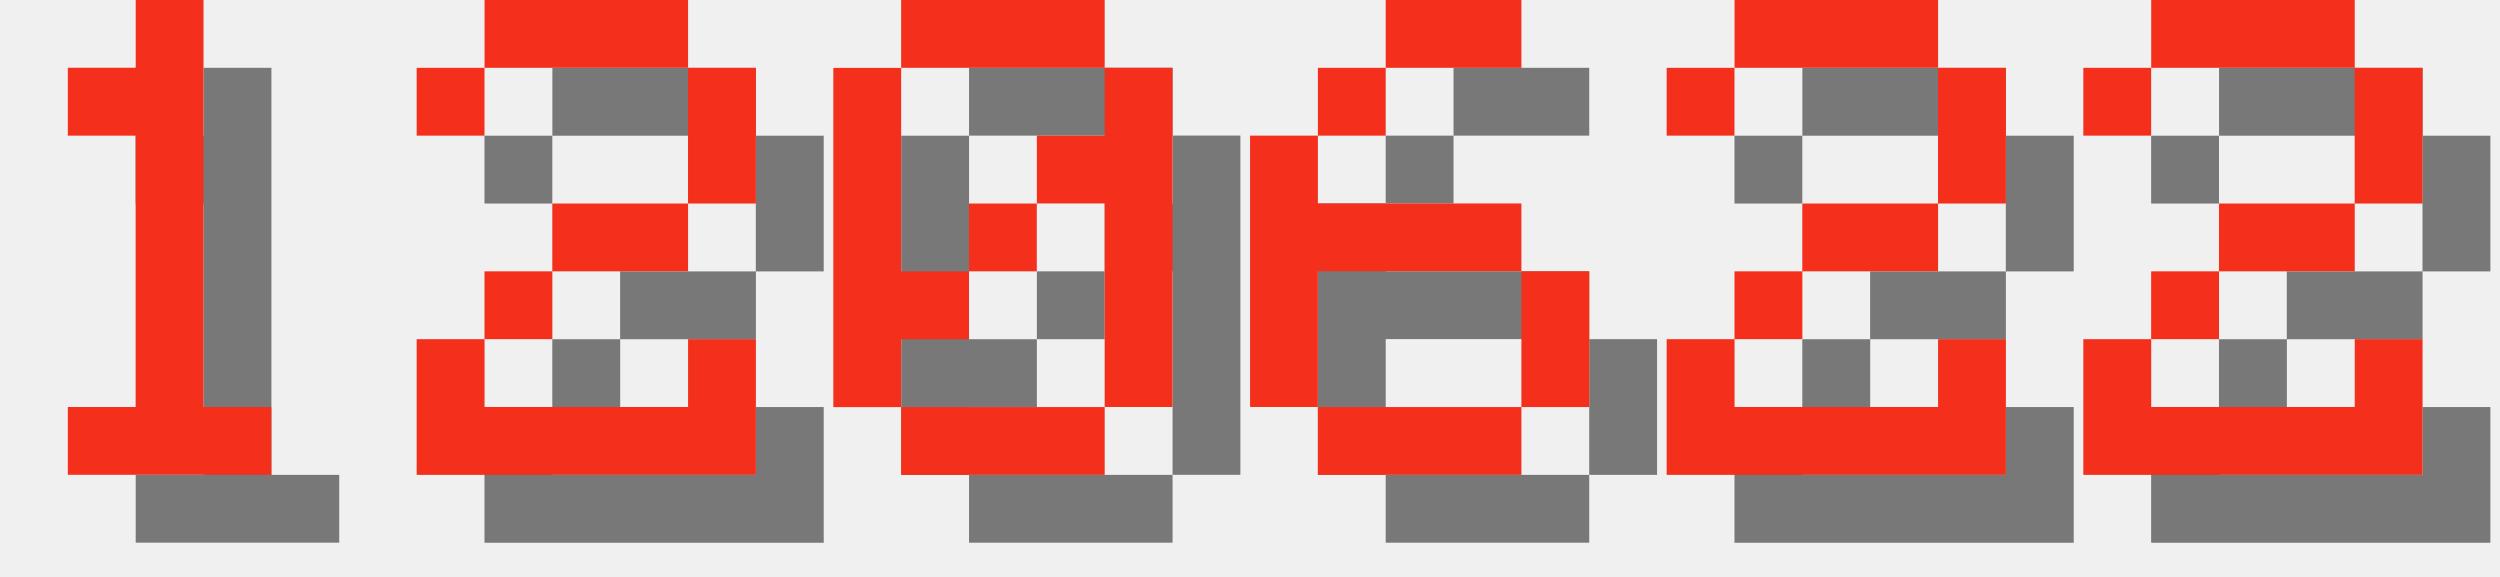
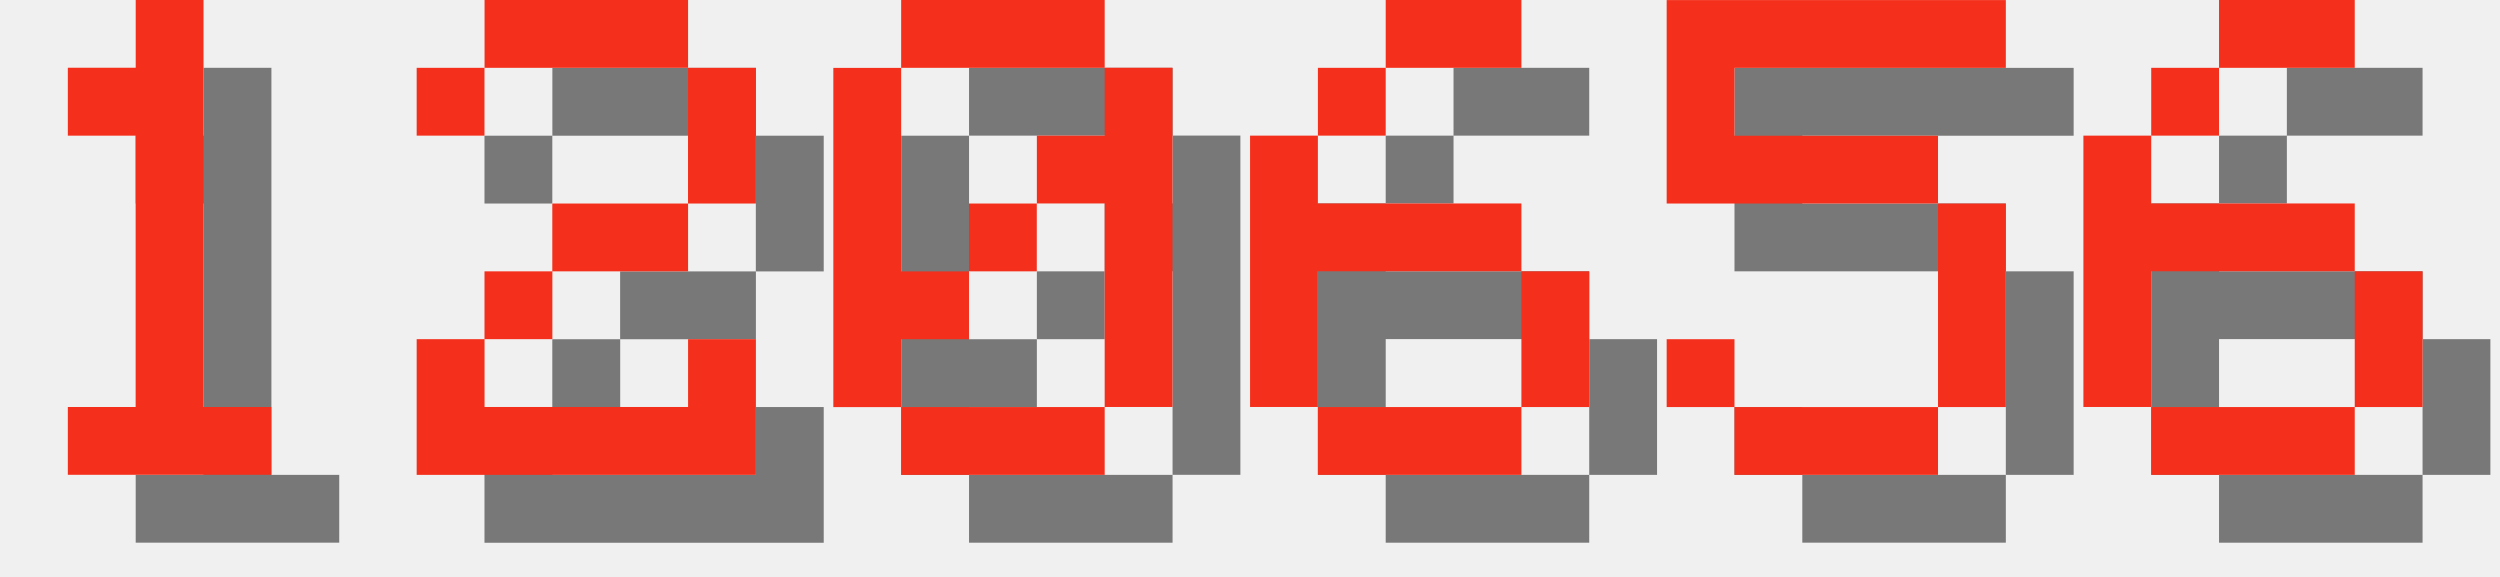
<svg xmlns="http://www.w3.org/2000/svg" version="1.1" width="156.0" height="36">
  <style>
        .text-foreground {
            fill: #F4301C;
        }
        .text-shadow {
            fill: #000000;
            fill-opacity: 0.5;
        }
    </style>
  <g class="digit" id="digit_1" transform="translate(0.0, 0), scale(4)">
    <path id="digit_1_shadow" class="text-shadow" d="m2.117 2.117v1.058h1.058v4.233h-1.058v1.058h3.175v-1.058h-1.058v-6.35h-1.058v1.058h-1.058z" fill-opacity=".5" style="paint-order:stroke fill markers" />
    <path id="digit_1_fg" class="text-foreground" d="m1.058 1.058v1.058h1.058v4.233h-1.058v1.058h3.175v-1.058h-1.058v-6.35h-1.058v1.058h-1.058z" fill="#fff" style="paint-order:stroke fill markers" />
  </g>
  <g class="digit" id="digit_2" transform="translate(26.0, 0), scale(4)">
    <path id="digit_2_shadow" class="text-shadow" d="m1.058 2.117v1.058h1.058v-1.058h3.175v2.117h-2.117v1.058h-1.058v1.058h-1.058v2.117h5.292v-2.117h-1.058v1.058h-3.175v-1.058h1.058v-1.058h2.117v-1.058h1.058v-2.117h-1.058v-1.058h-3.175v1.058h-1.058z" fill-opacity=".5" style="paint-order:stroke fill markers" />
    <path id="digit_2_fg" class="text-foreground" d="m0 1.058v1.058h1.058v-1.058h3.175v2.117h-2.117v1.058h-1.058v1.058h-1.058v2.117h5.292v-2.117h-1.058v1.058h-3.175v-1.058h1.058v-1.058h2.117v-1.058h1.058v-2.117h-1.058v-1.058h-3.175v1.058h-1.058z" fill="#fff" style="paint-order:stroke fill markers" />
  </g>
  <g class="digit" id="digit_0" transform="translate(52.0, 0), scale(4)">
    <path id="digit_0_shadow" class="text-shadow" d="m2.117 1.058v1.058h3.175v-1.058h-3.175zm3.175 1.058v1.058h-1.058v1.058h1.058v3.175h1.058v-5.292h-1.058zm0 5.292h-3.175v1.058h3.175v-1.058zm-3.175 0v-1.058h1.058v-1.058h-1.058v-3.175h-1.058v5.292h1.058zm1.058-2.117h1.058v-1.058h-1.058v1.058z" fill-opacity=".5" style="paint-order:stroke fill markers" />
    <path id="digit_0_fg" class="text-foreground" d="m1.058 0v1.058h3.175v-1.058h-3.175zm3.175 1.058v1.058h-1.058v1.058h1.058v3.175h1.058v-5.292h-1.058zm0 5.292h-3.175v1.058h3.175v-1.058zm-3.175 0v-1.058h1.058v-1.058h-1.058v-3.175h-1.058v5.292h1.058zm1.058-2.117h1.058v-1.058h-1.058v1.058z" fill="#fff" style="paint-order:stroke fill markers" />
  </g>
  <g class="digit" id="digit_6" transform="translate(78.0, 0), scale(4)">
    <path id="digit_6_shadow" class="text-shadow" d="m3.175 1.058v1.058h2.117v-1.058h-2.117zm0 1.058h-1.058v1.058h1.058v-1.058zm-1.058 1.058h-1.058v4.233h1.058v-2.117h3.175v-1.058h-3.175v-1.058zm3.175 2.117v2.117h1.058v-2.117h-1.058zm0 2.117h-3.175v1.058h3.175v-1.058z" fill-opacity=".5" style="paint-order:stroke fill markers" />
    <path id="digit_6_fg" class="text-foreground" d="m2.117 0v1.058h2.117v-1.058h-2.117zm0 1.058h-1.058v1.058h1.058v-1.058zm-1.058 1.058h-1.058v4.233h1.058v-2.117h3.175v-1.058h-3.175v-1.058zm3.175 2.117v2.117h1.058v-2.117h-1.058zm0 2.117h-3.175v1.058h3.175v-1.058z" fill="#fff" style="paint-order:stroke fill markers" />
  </g>
-   <g class="digit" id="digit_2" transform="translate(104.0, 0), scale(4)">
-     <path id="digit_2_shadow" class="text-shadow" d="m1.058 2.117v1.058h1.058v-1.058h3.175v2.117h-2.117v1.058h-1.058v1.058h-1.058v2.117h5.292v-2.117h-1.058v1.058h-3.175v-1.058h1.058v-1.058h2.117v-1.058h1.058v-2.117h-1.058v-1.058h-3.175v1.058h-1.058z" fill-opacity=".5" style="paint-order:stroke fill markers" />
-     <path id="digit_2_fg" class="text-foreground" d="m0 1.058v1.058h1.058v-1.058h3.175v2.117h-2.117v1.058h-1.058v1.058h-1.058v2.117h5.292v-2.117h-1.058v1.058h-3.175v-1.058h1.058v-1.058h2.117v-1.058h1.058v-2.117h-1.058v-1.058h-3.175v1.058h-1.058z" fill="#fff" style="paint-order:stroke fill markers" />
+   <g class="digit" id="digit_5" transform="translate(104.0, 0), scale(4)">
+     <path id="digit_5_shadow" class="text-shadow" d="m1.058 1.058v3.175h4.233v3.175h-3.175v-1.058h-1.058v1.058h1.058v1.058h3.175v-1.058h1.058v-3.175h-1.058v-1.058h-3.175v-1.058h4.233v-1.058h-5.292z" fill-opacity=".5" style="paint-order:stroke fill markers" />
+     <path id="digit_5_fg" class="text-foreground" d="m0 0v3.175h4.233v3.175h-3.175v-1.058h-1.058v1.058h1.058v1.058h3.175v-1.058h1.058v-3.175h-1.058v-1.058h-3.175v-1.058h4.233v-1.058h-5.292z" fill="#fff" style="paint-order:stroke fill markers" />
  </g>
-   <g class="digit" id="digit_2" transform="translate(130.0, 0), scale(4)">
-     <path id="digit_2_shadow" class="text-shadow" d="m1.058 2.117v1.058h1.058v-1.058h3.175v2.117h-2.117v1.058h-1.058v1.058h-1.058v2.117h5.292v-2.117h-1.058v1.058h-3.175v-1.058h1.058v-1.058h2.117v-1.058h1.058v-2.117h-1.058v-1.058h-3.175v1.058h-1.058z" fill-opacity=".5" style="paint-order:stroke fill markers" />
-     <path id="digit_2_fg" class="text-foreground" d="m0 1.058v1.058h1.058v-1.058h3.175v2.117h-2.117v1.058h-1.058v1.058h-1.058v2.117h5.292v-2.117h-1.058v1.058h-3.175v-1.058h1.058v-1.058h2.117v-1.058h1.058v-2.117h-1.058v-1.058h-3.175v1.058h-1.058z" fill="#fff" style="paint-order:stroke fill markers" />
+   <g class="digit" id="digit_6" transform="translate(130.0, 0), scale(4)">
+     <path id="digit_6_shadow" class="text-shadow" d="m3.175 1.058v1.058h2.117v-1.058h-2.117zm0 1.058h-1.058v1.058h1.058v-1.058zm-1.058 1.058h-1.058v4.233h1.058v-2.117h3.175v-1.058h-3.175v-1.058zm3.175 2.117v2.117h1.058v-2.117h-1.058zm0 2.117h-3.175v1.058h3.175v-1.058z" fill-opacity=".5" style="paint-order:stroke fill markers" />
+     <path id="digit_6_fg" class="text-foreground" d="m2.117 0v1.058h2.117v-1.058h-2.117zm0 1.058h-1.058v1.058h1.058v-1.058zm-1.058 1.058h-1.058v4.233h1.058v-2.117h3.175v-1.058h-3.175v-1.058zm3.175 2.117v2.117h1.058v-2.117h-1.058zm0 2.117h-3.175v1.058h3.175v-1.058z" fill="#fff" style="paint-order:stroke fill markers" />
  </g>
</svg>
